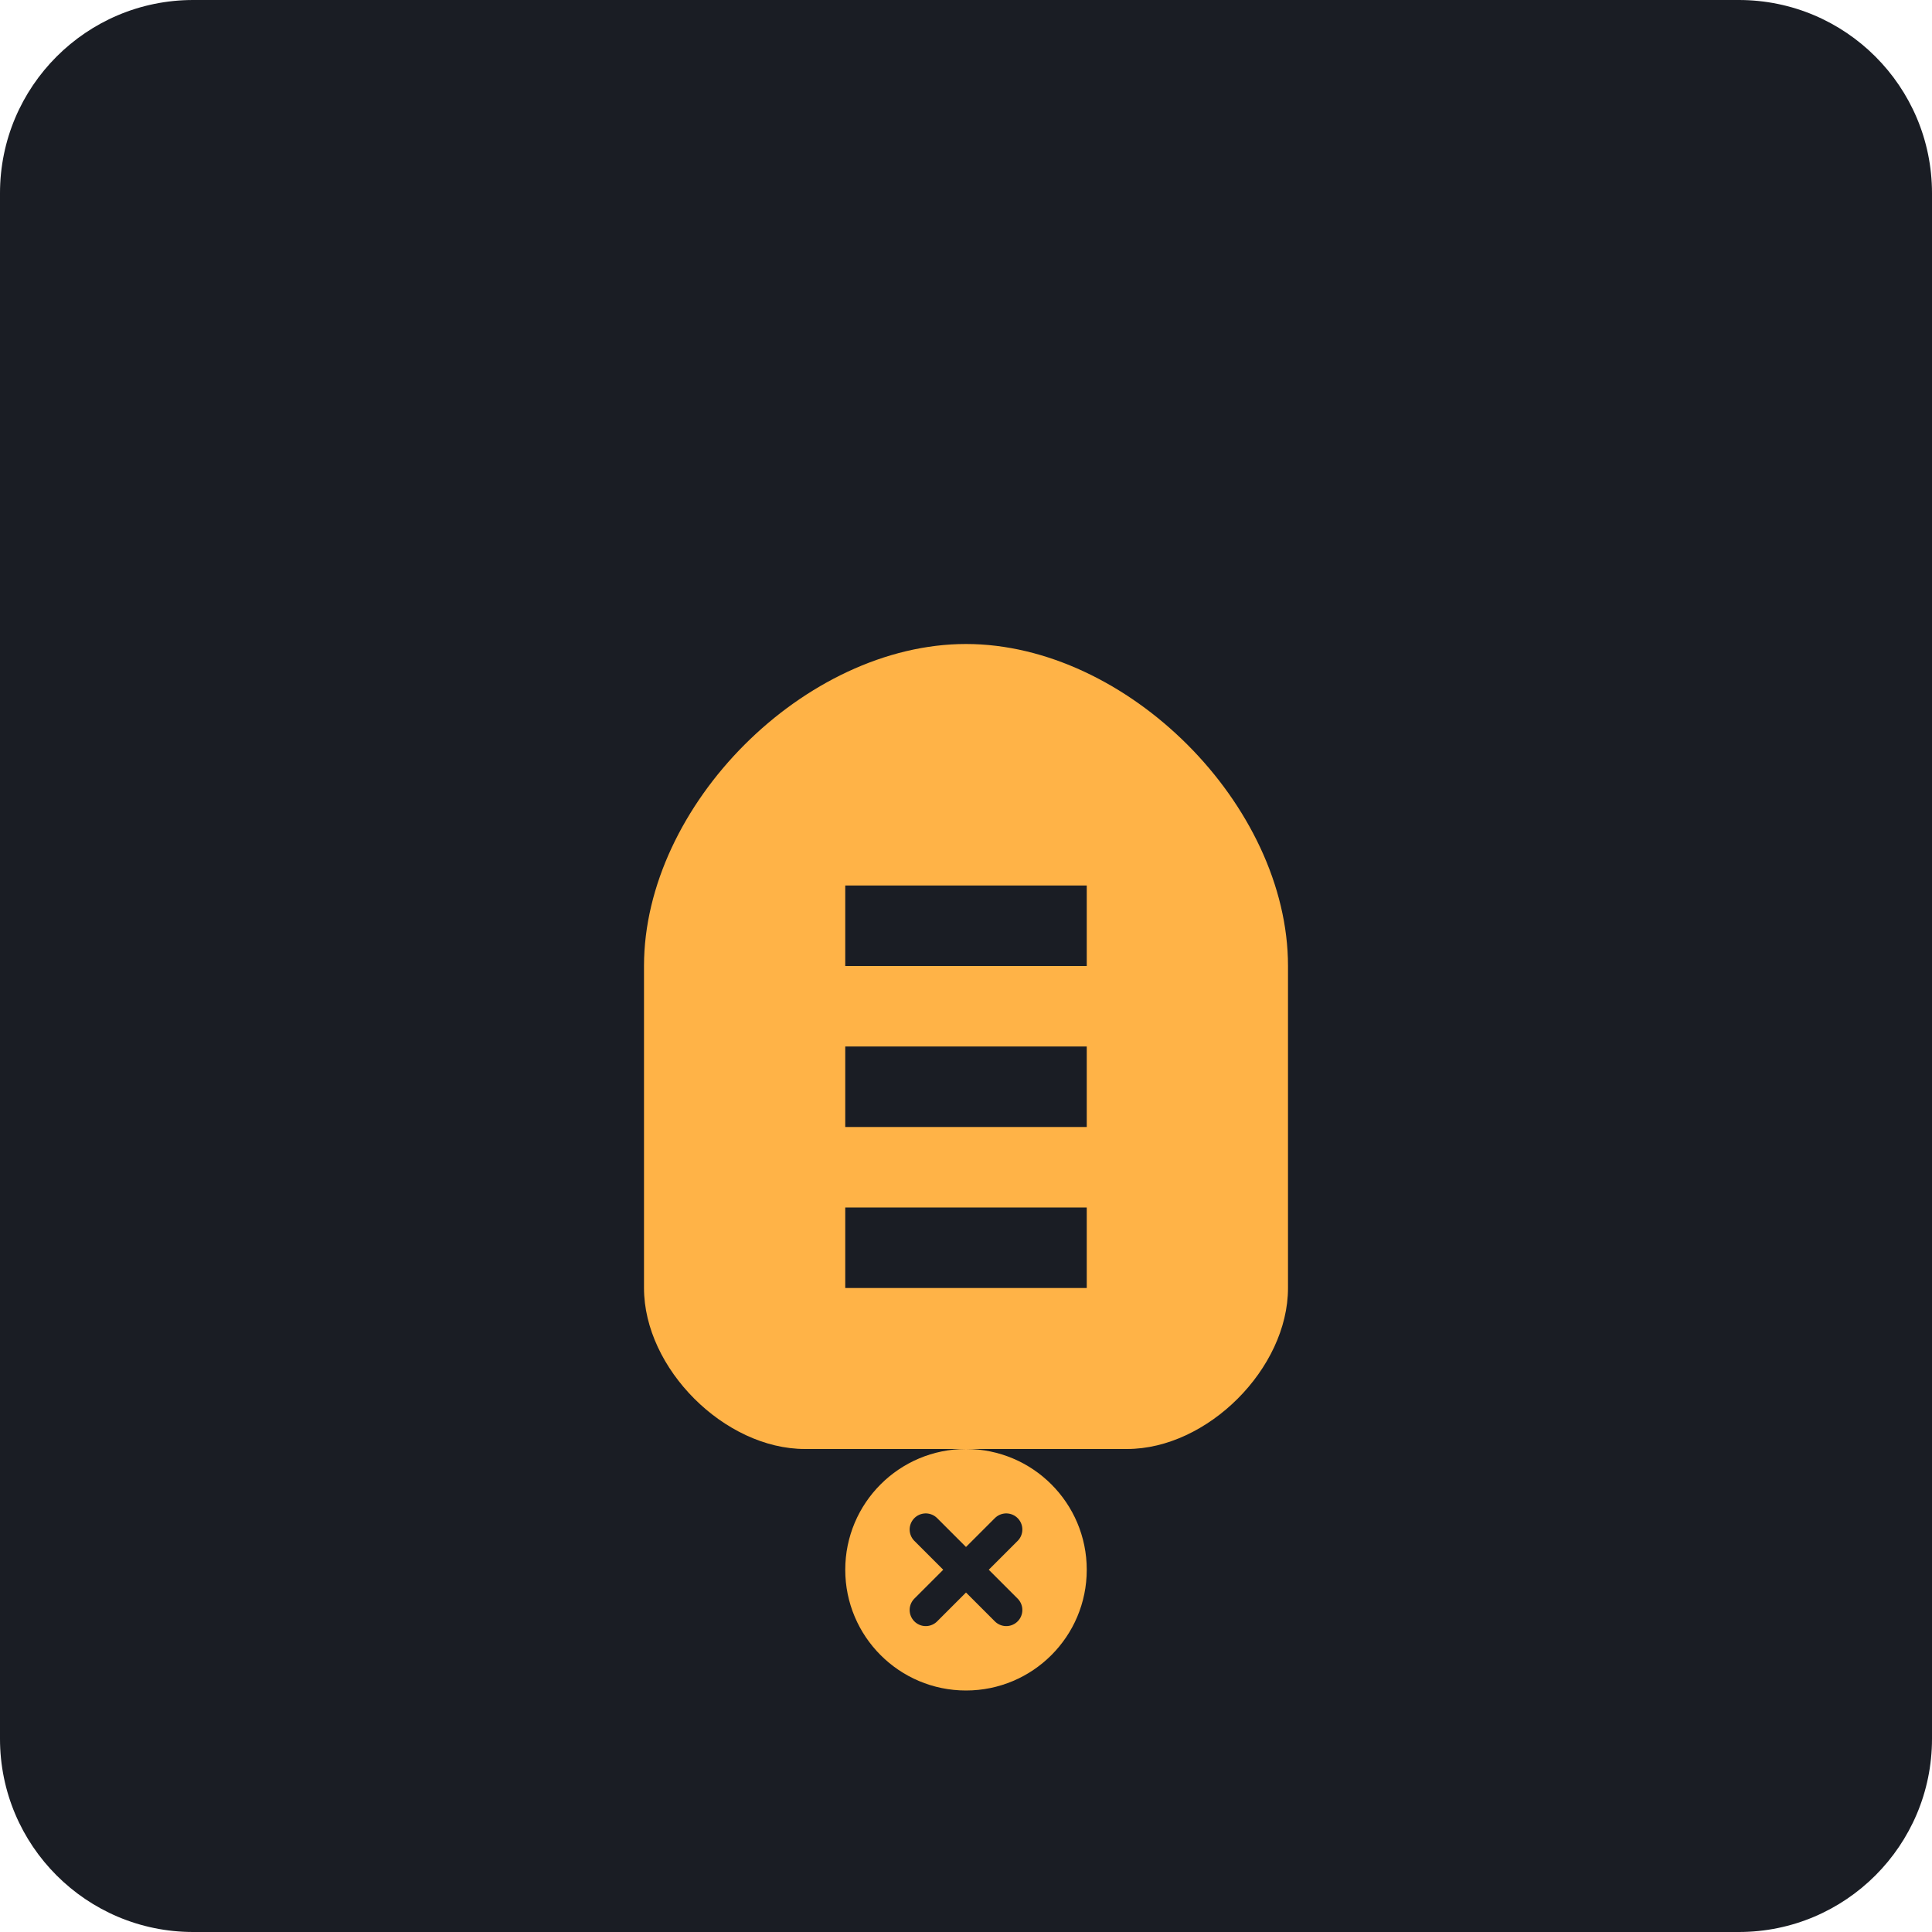
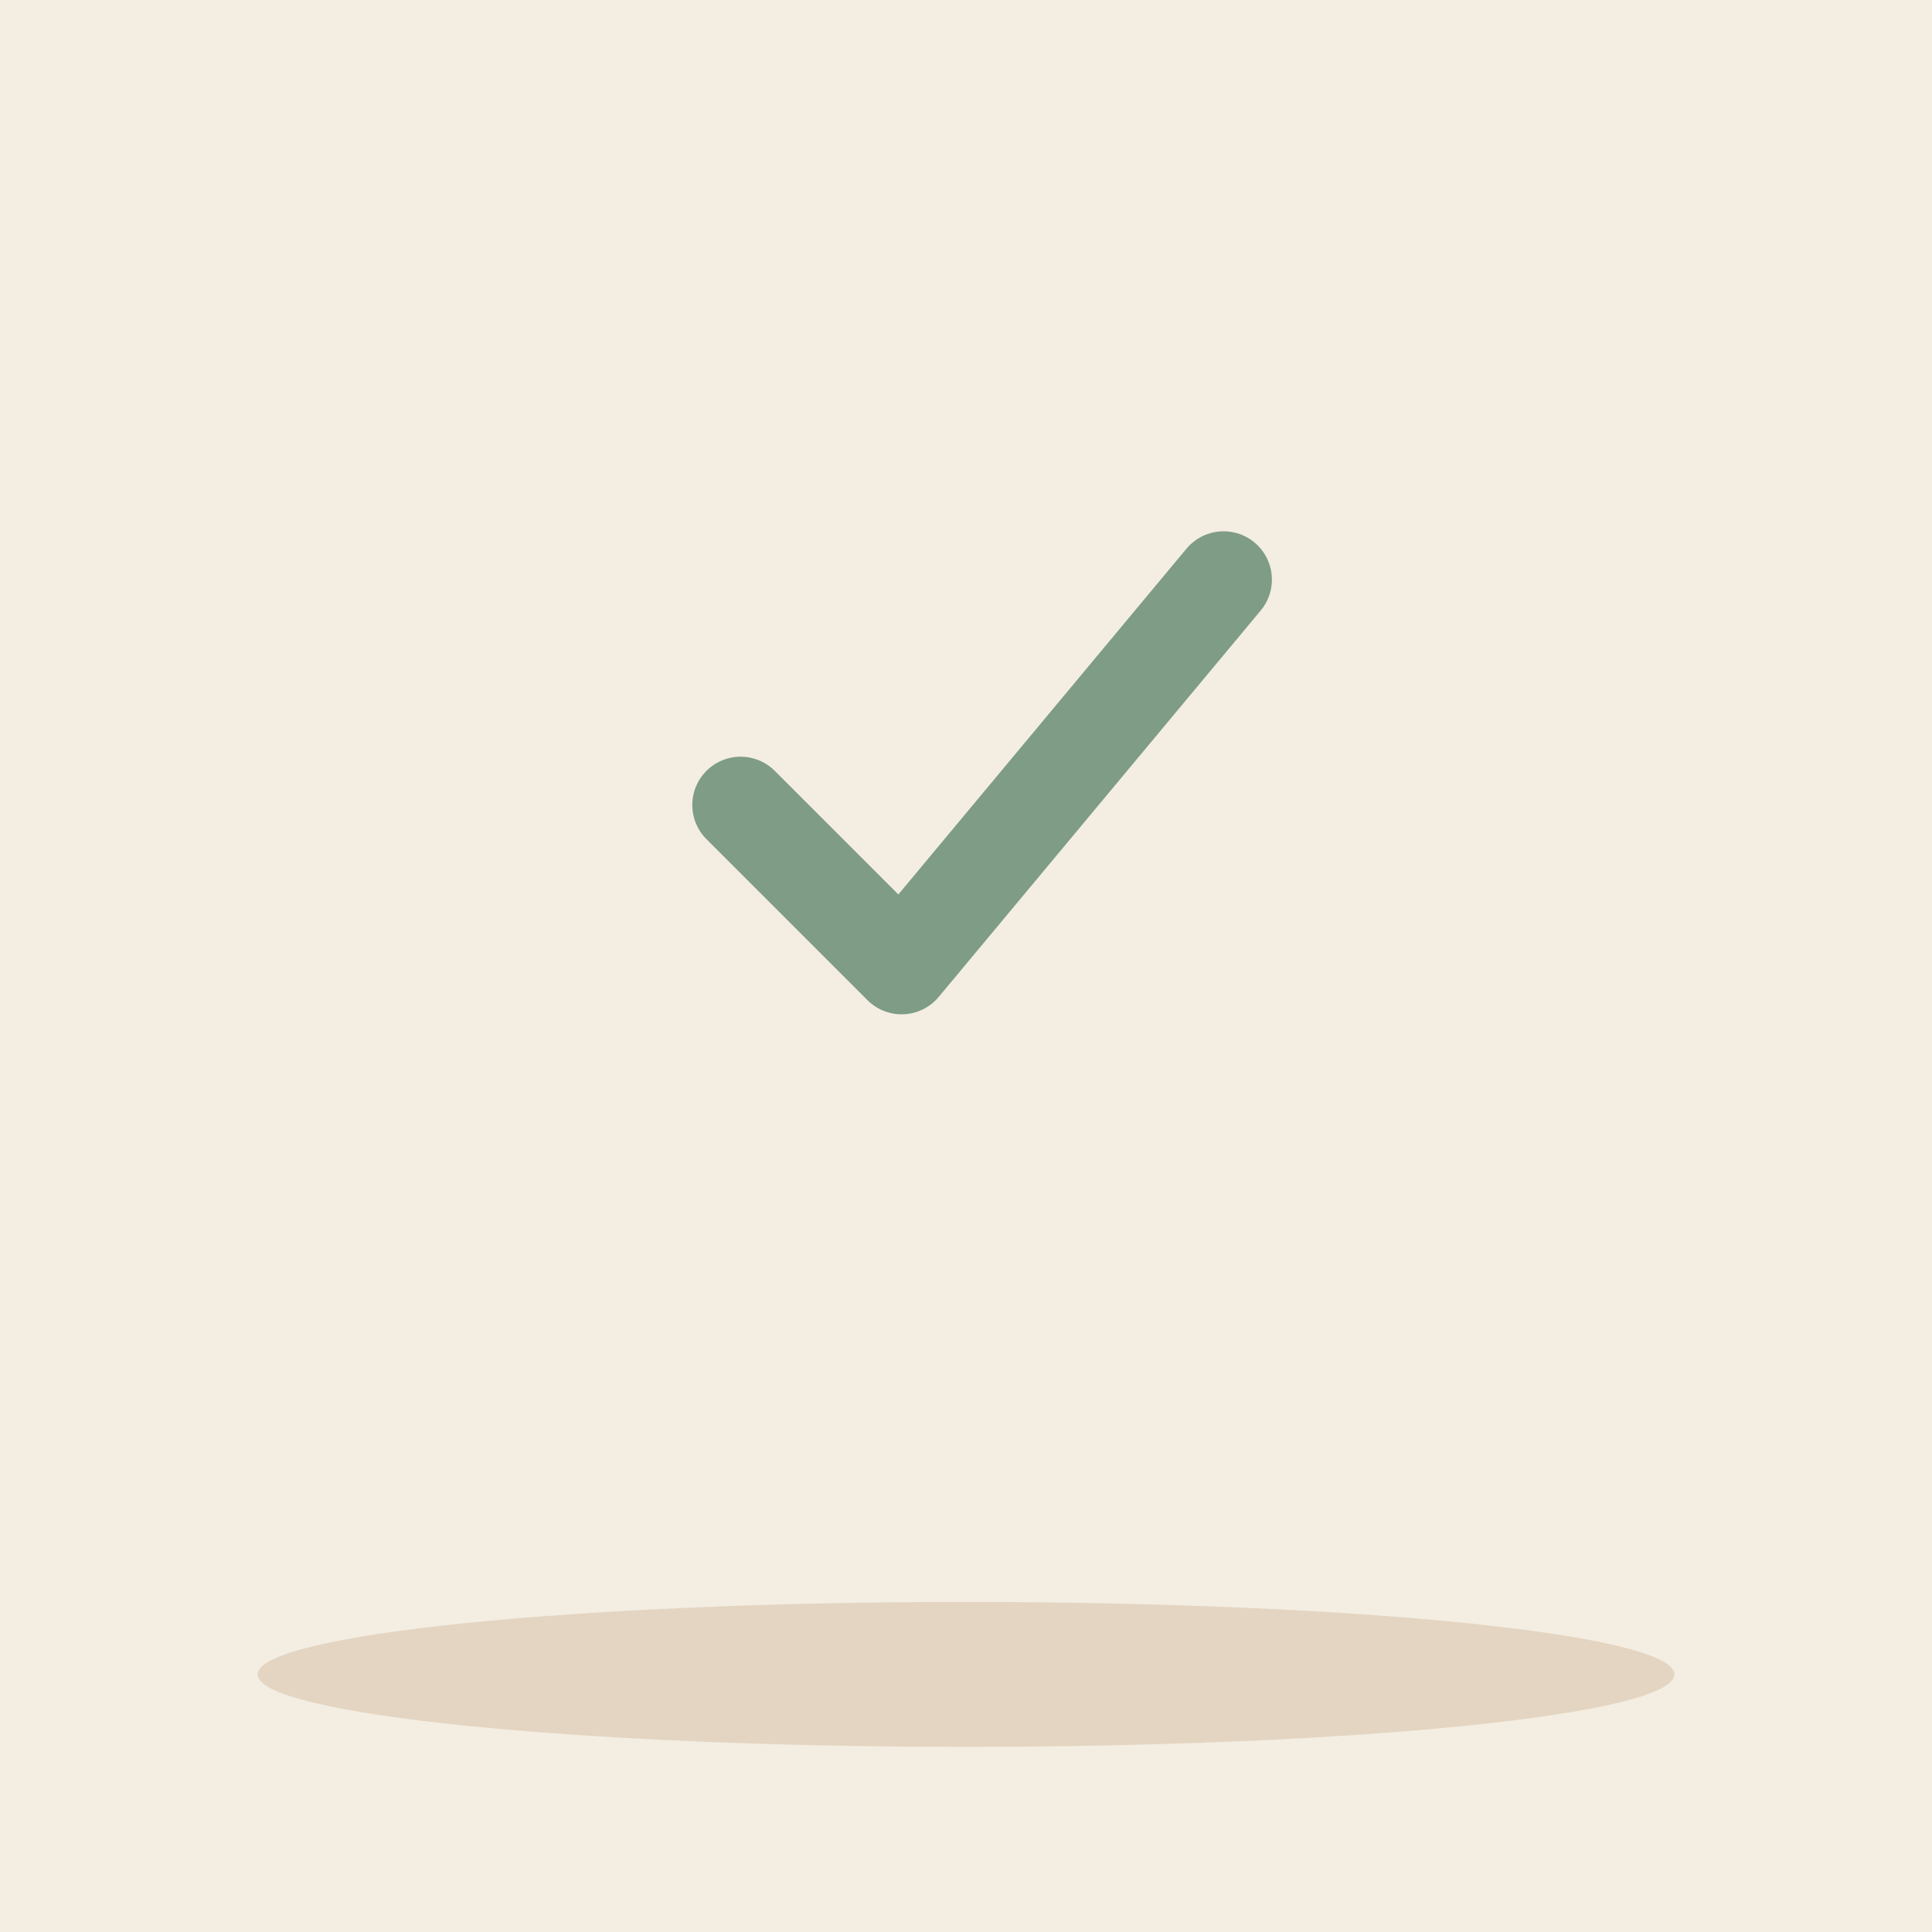
- <svg xmlns="http://www.w3.org/2000/svg" viewBox="0 0 240 240">
-   <rect width="240" height="240" rx="24" fill="#1A1D24" />
-   <g transform="translate(60, 60)">
-     <path d="M60 20C40 20 20 40 20 60V100C20 110 30 120 40 120H80C90 120 100 110 100 100V60C100 40 80 20 60 20Z" fill="#FFB347" />
-     <path d="M45 50H75V60H45V50Z" fill="#1A1D24" />
-     <path d="M45 70H75V80H45V70Z" fill="#1A1D24" />
-     <path d="M45 90H75V100H45V90Z" fill="#1A1D24" />
-     <circle cx="60" cy="135" r="15" fill="#FFB347" />
-     <path d="M55 130L65 140M65 130L55 140" stroke="#1A1D24" stroke-width="4" stroke-linecap="round" />
+ <svg xmlns="http://www.w3.org/2000/svg" viewBox="0 0 240 240" data-style="editorial">
+   <rect width="240" height="240" fill="#F4EDE2" />
+   <ellipse cx="120" cy="208" rx="88" ry="9" fill="#E3D5C1" />
+   <g transform="translate(120 100) scale(2 2)">
+     <path d="M-14 0l10 10l20 -24" fill="none" stroke="#7E9C86" stroke-width="6" stroke-linecap="round" stroke-linejoin="round" />
  </g>
</svg>
